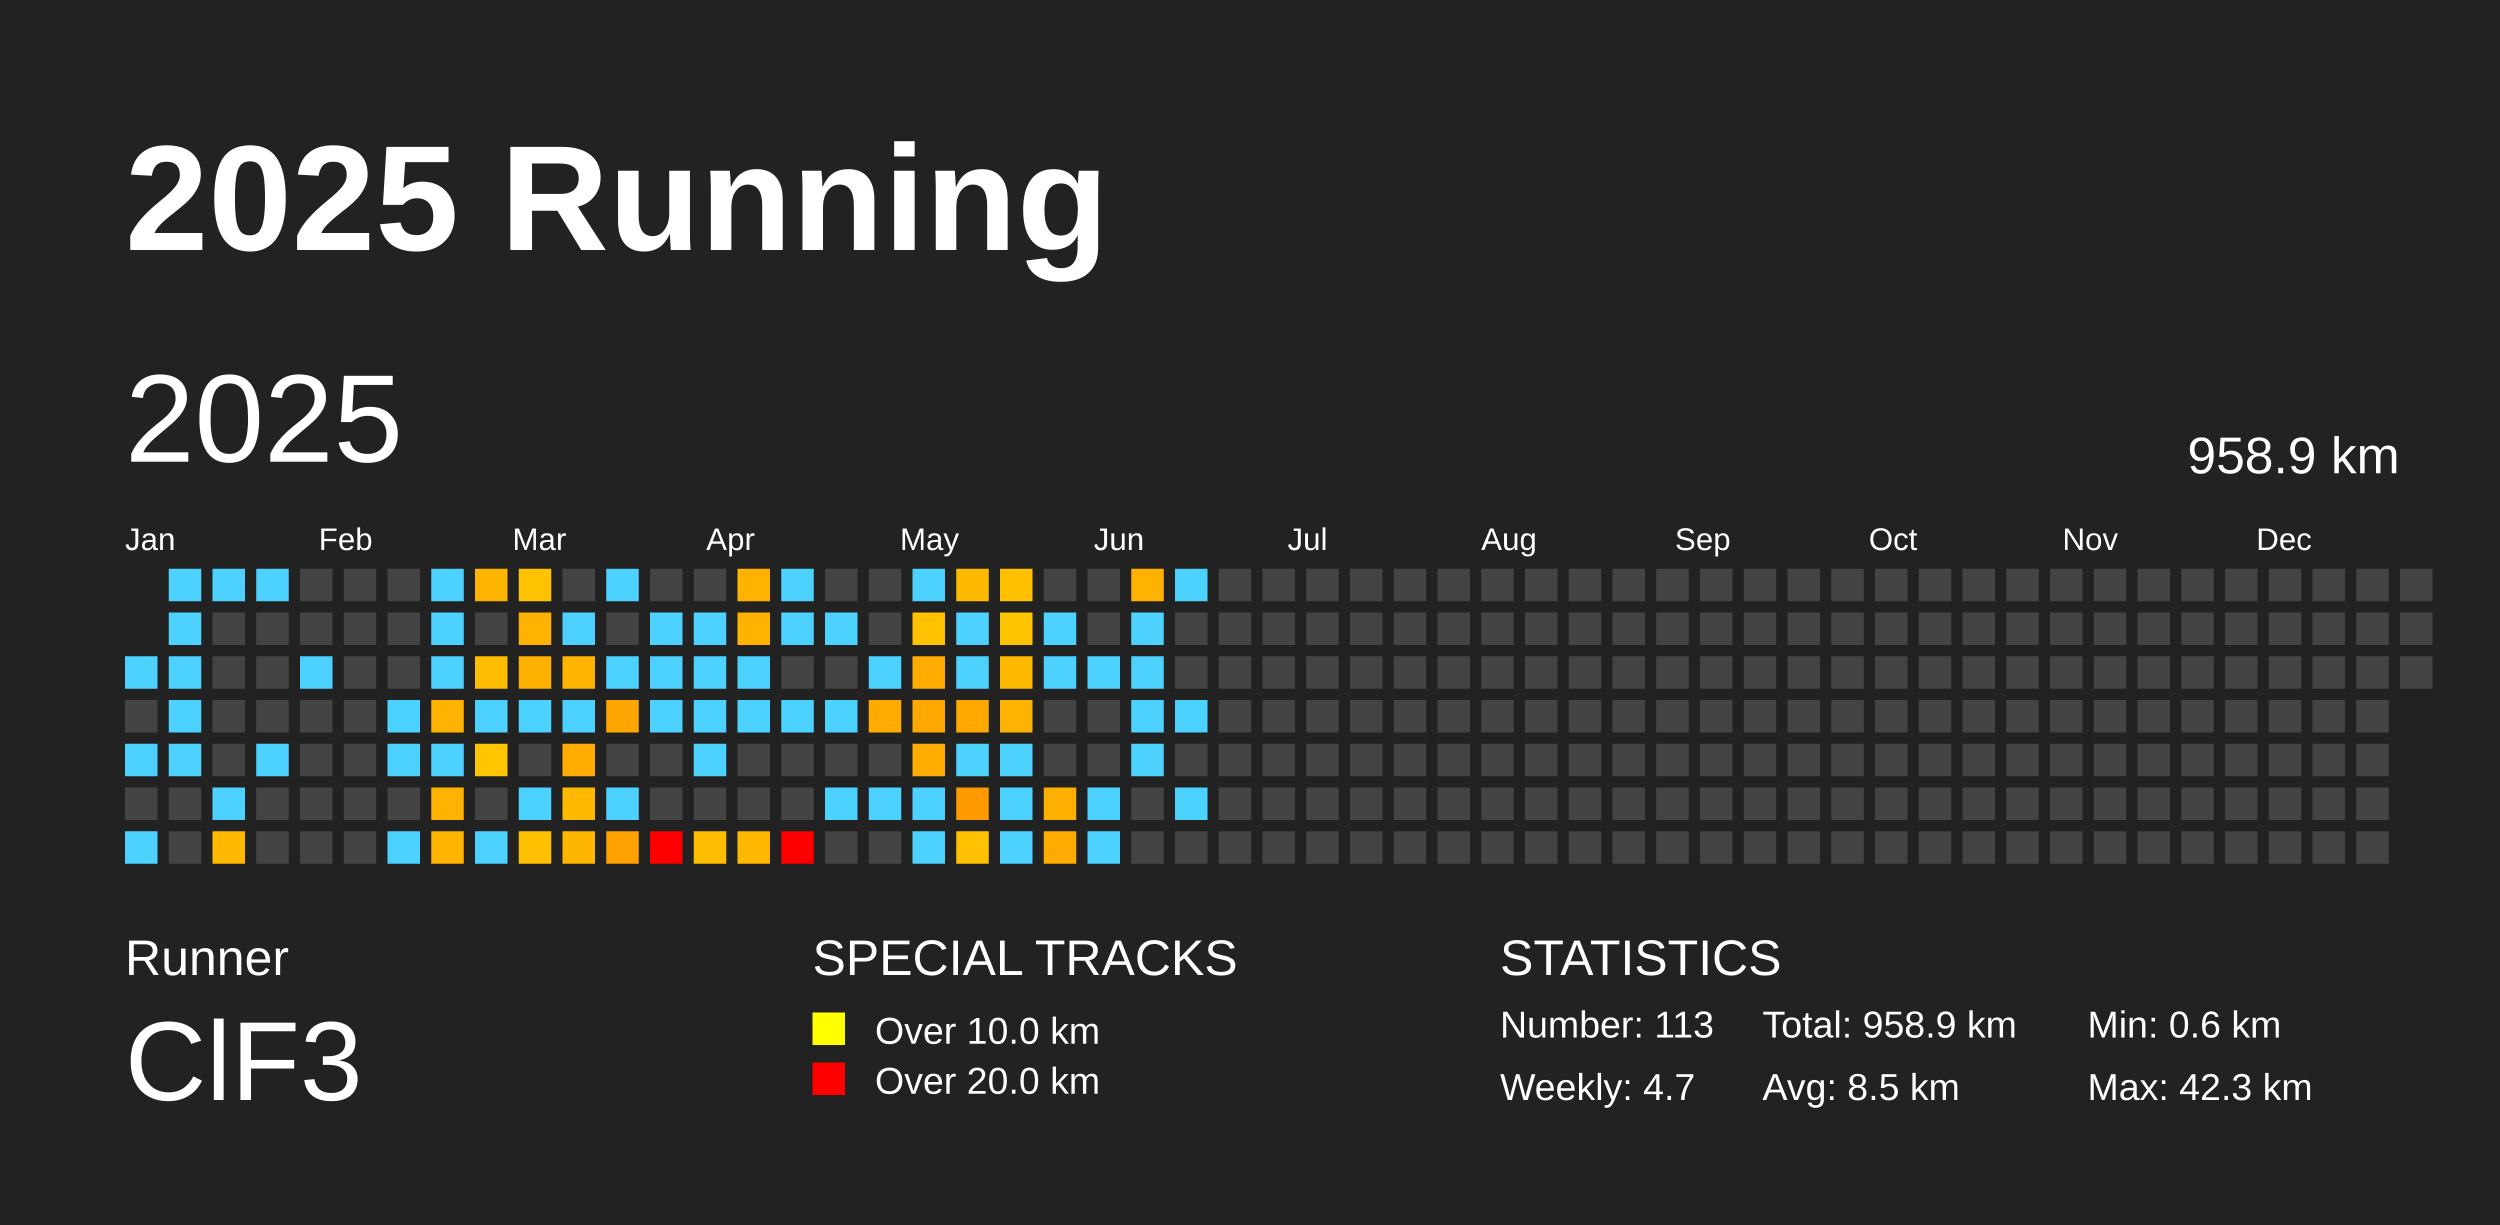
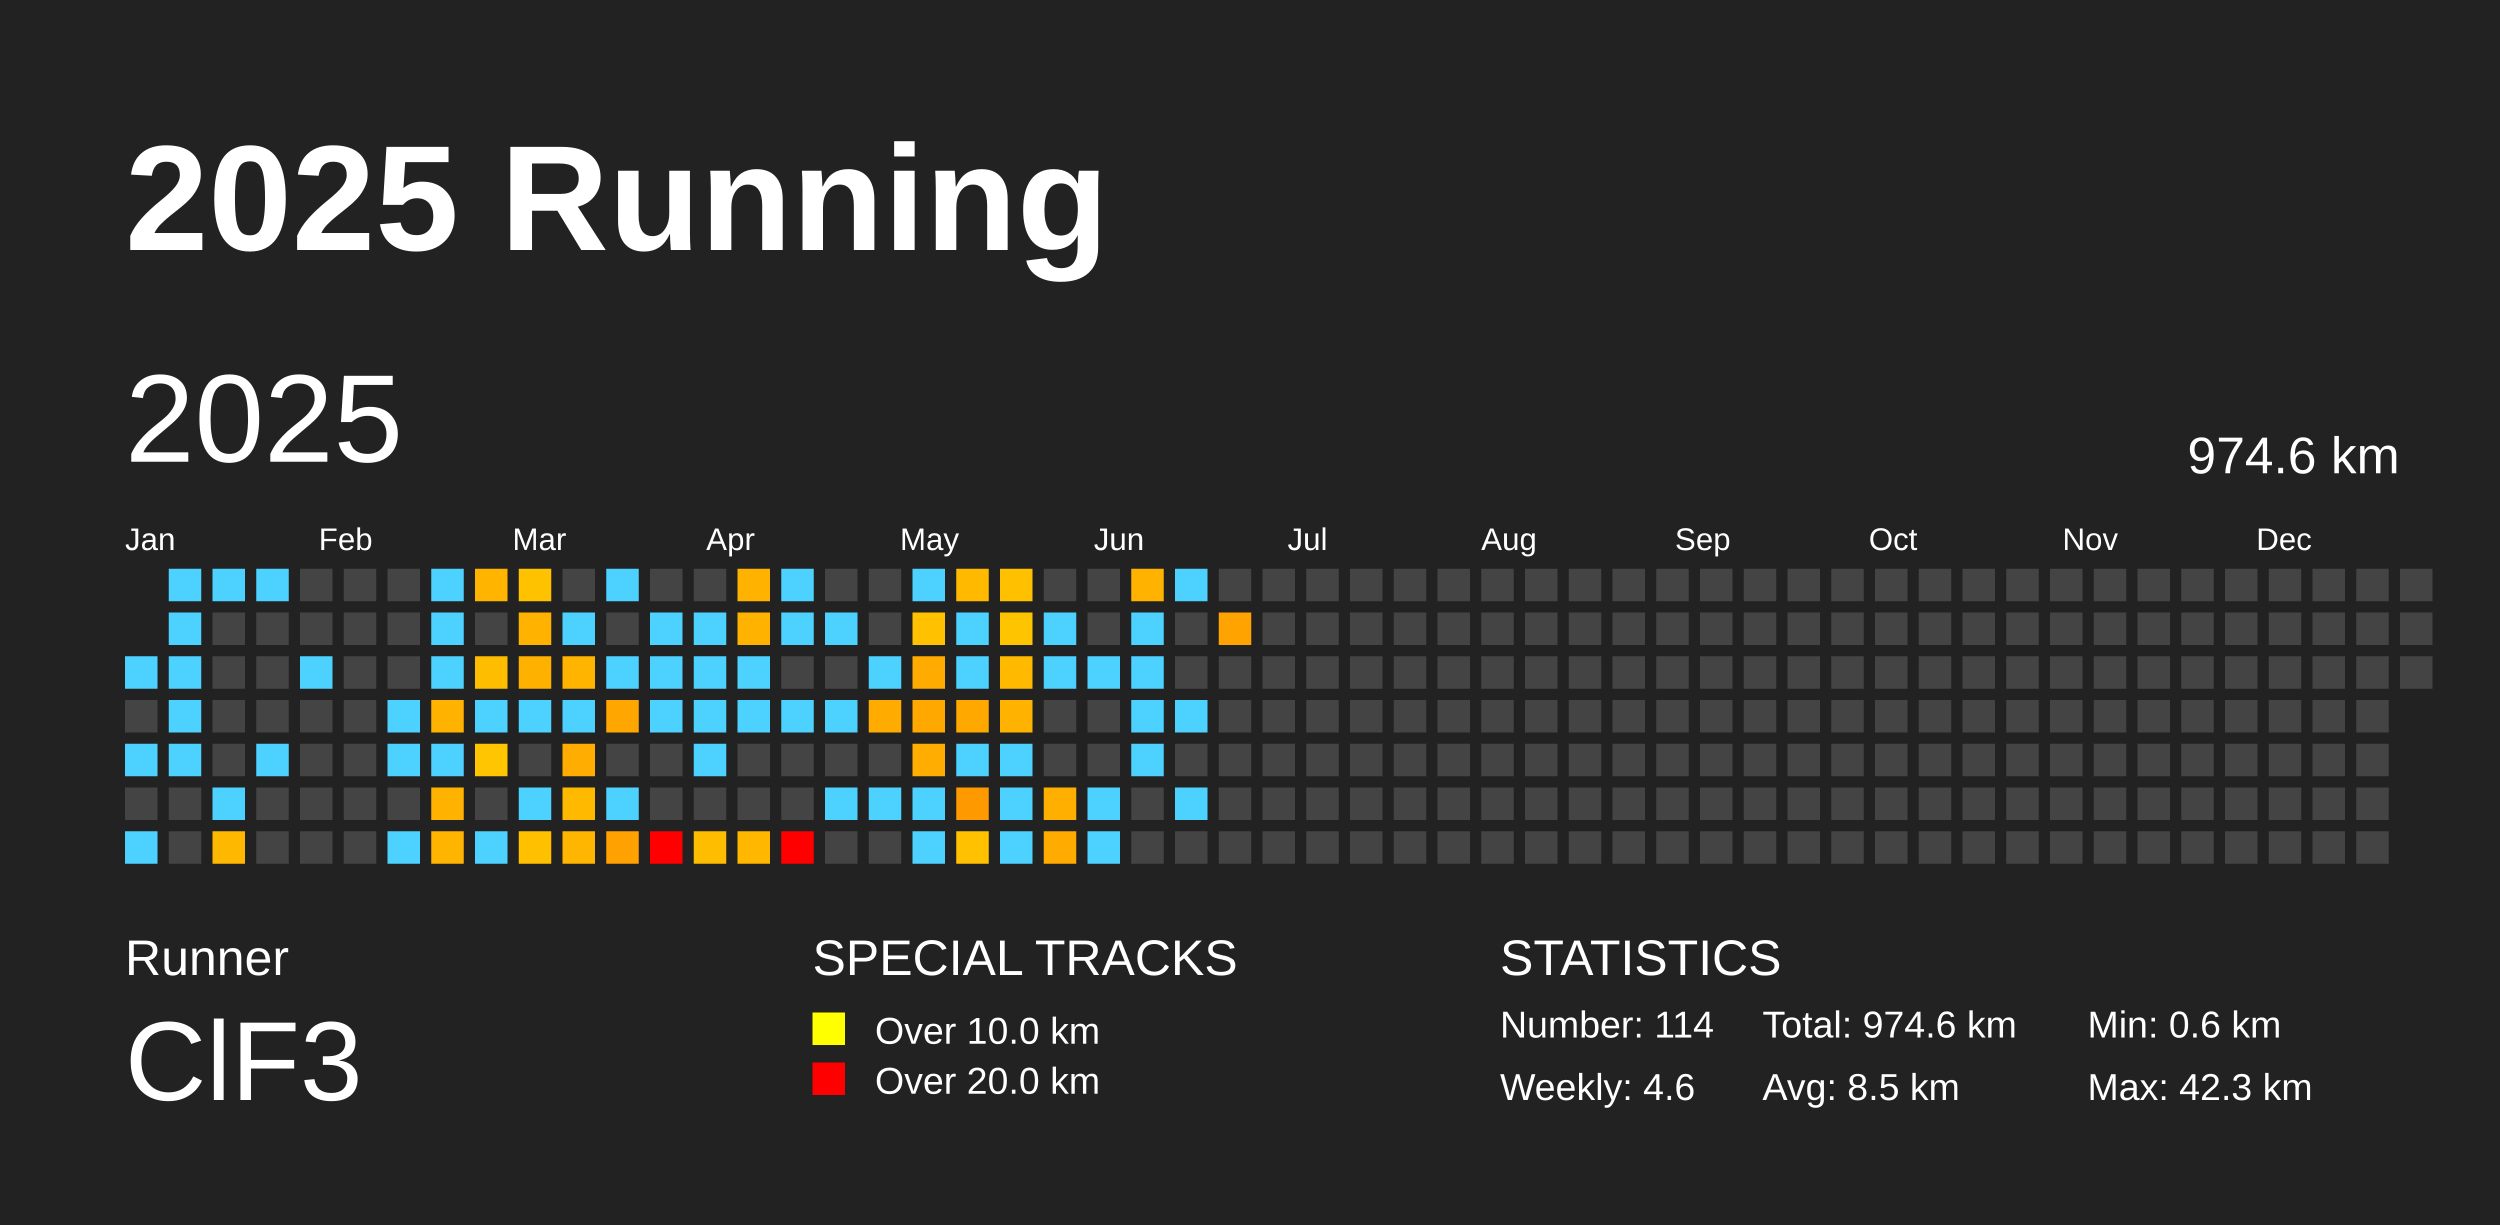
<svg xmlns="http://www.w3.org/2000/svg" baseProfile="full" height="98mm" version="1.1" viewBox="0,0,200,98" width="200mm">
  <defs />
  <rect fill="#222222" height="98" width="200" x="0" y="0" />
  <text fill="#FFFFFF" style="font-size:12px; font-family:Arial; font-weight:bold;" x="10" y="20">2025 Running</text>
  <text fill="#FFFFFF" style="font-size:4px; font-family:Arial" x="10" y="78">Runner</text>
  <text fill="#FFFFFF" style="font-size:9px; font-family:Arial" x="10" y="88">ClF3</text>
  <text fill="#FFFFFF" style="font-size:4px; font-family:Arial" x="65" y="78">SPECIAL TRACKS</text>
  <rect fill="yellow" height="2.6" width="2.6" x="65" y="81" />
  <text fill="#FFFFFF" style="font-size:3px; font-family:Arial" x="70" y="83.5">Over 10.0 km</text>
  <rect fill="red" height="2.6" width="2.6" x="65" y="85" />
  <text fill="#FFFFFF" style="font-size:3px; font-family:Arial" x="70" y="87.5">Over 20.0 km</text>
  <text fill="#FFFFFF" style="font-size:4px; font-family:Arial" x="120" y="78">STATISTICS</text>
-   <text fill="#FFFFFF" style="font-size:3px; font-family:Arial" x="120" y="83">Number: 113</text>
-   <text fill="#FFFFFF" style="font-size:3px; font-family:Arial" x="120" y="88">Weekly: 4.7</text>
-   <text fill="#FFFFFF" style="font-size:3px; font-family:Arial" x="141" y="83">Total: 958.9 km</text>
+   <text fill="#FFFFFF" style="font-size:3px; font-family:Arial" x="120" y="83">Number: 114</text>
+   <text fill="#FFFFFF" style="font-size:3px; font-family:Arial" x="120" y="88">Weekly: 4.6</text>
+   <text fill="#FFFFFF" style="font-size:3px; font-family:Arial" x="141" y="83">Total: 974.6 km</text>
  <text fill="#FFFFFF" style="font-size:3px; font-family:Arial" x="141" y="88">Avg: 8.5 km</text>
  <text fill="#FFFFFF" style="font-size:3px; font-family:Arial" x="167" y="83">Min: 0.6 km</text>
  <text fill="#FFFFFF" style="font-size:3px; font-family:Arial" x="167" y="88">Max: 42.3 km</text>
  <text dominant-baseline="hanging" fill="#FFFFFF" style="font-size:10.0px; font-family:Arial;" x="10" y="30">2025</text>
-   <text dominant-baseline="hanging" fill="#FFFFFF" style="font-size:4.125px; font-family:Arial;" x="175" y="35">958.9 km</text>
+   <text dominant-baseline="hanging" fill="#FFFFFF" style="font-size:4.125px; font-family:Arial;" x="175" y="35">974.6 km</text>
  <text fill="#FFFFFF" style="font-size:2.5px; font-family:Arial" x="10.0" y="44">Jan</text>
  <text fill="#FFFFFF" style="font-size:2.5px; font-family:Arial" x="25.5" y="44">Feb</text>
  <text fill="#FFFFFF" style="font-size:2.5px; font-family:Arial" x="41.0" y="44">Mar</text>
  <text fill="#FFFFFF" style="font-size:2.5px; font-family:Arial" x="56.5" y="44">Apr</text>
  <text fill="#FFFFFF" style="font-size:2.5px; font-family:Arial" x="72.0" y="44">May</text>
  <text fill="#FFFFFF" style="font-size:2.5px; font-family:Arial" x="87.5" y="44">Jun</text>
  <text fill="#FFFFFF" style="font-size:2.5px; font-family:Arial" x="103.0" y="44">Jul</text>
  <text fill="#FFFFFF" style="font-size:2.5px; font-family:Arial" x="118.5" y="44">Aug</text>
  <text fill="#FFFFFF" style="font-size:2.5px; font-family:Arial" x="134.0" y="44">Sep</text>
  <text fill="#FFFFFF" style="font-size:2.5px; font-family:Arial" x="149.5" y="44">Oct</text>
  <text fill="#FFFFFF" style="font-size:2.5px; font-family:Arial" x="165.0" y="44">Nov</text>
  <text fill="#FFFFFF" style="font-size:2.5px; font-family:Arial" x="180.5" y="44">Dec</text>
  <rect fill="#4dd2ff" height="2.6" width="2.6" x="10.0" y="52.5" />
  <rect fill="#444444" height="2.6" width="2.6" x="10.0" y="56.0" />
  <rect fill="#4dd2ff" height="2.6" width="2.6" x="10.0" y="59.5" />
  <rect fill="#444444" height="2.6" width="2.6" x="10.0" y="63.0" />
  <rect fill="#4dd2ff" height="2.6" width="2.6" x="10.0" y="66.5" />
  <rect fill="#4dd2ff" height="2.6" width="2.6" x="13.5" y="45.5" />
  <rect fill="#4dd2ff" height="2.6" width="2.6" x="13.5" y="49.0" />
  <rect fill="#4dd2ff" height="2.6" width="2.6" x="13.5" y="52.5" />
  <rect fill="#4dd2ff" height="2.6" width="2.6" x="13.5" y="56.0" />
  <rect fill="#4dd2ff" height="2.6" width="2.6" x="13.5" y="59.5" />
  <rect fill="#444444" height="2.6" width="2.6" x="13.5" y="63.0" />
  <rect fill="#444444" height="2.6" width="2.6" x="13.5" y="66.5" />
  <rect fill="#4dd2ff" height="2.6" width="2.6" x="17.0" y="45.5" />
  <rect fill="#444444" height="2.6" width="2.6" x="17.0" y="49.0" />
  <rect fill="#444444" height="2.6" width="2.6" x="17.0" y="52.5" />
  <rect fill="#444444" height="2.6" width="2.6" x="17.0" y="56.0" />
  <rect fill="#444444" height="2.6" width="2.6" x="17.0" y="59.5" />
  <rect fill="#4dd2ff" height="2.6" width="2.6" x="17.0" y="63.0" />
  <rect fill="#ffb800" height="2.6" width="2.6" x="17.0" y="66.5" />
  <rect fill="#4dd2ff" height="2.6" width="2.6" x="20.5" y="45.5" />
  <rect fill="#444444" height="2.6" width="2.6" x="20.5" y="49.0" />
  <rect fill="#444444" height="2.6" width="2.6" x="20.5" y="52.5" />
  <rect fill="#444444" height="2.6" width="2.6" x="20.5" y="56.0" />
  <rect fill="#4dd2ff" height="2.6" width="2.6" x="20.5" y="59.5" />
  <rect fill="#444444" height="2.6" width="2.6" x="20.5" y="63.0" />
  <rect fill="#444444" height="2.6" width="2.6" x="20.5" y="66.5" />
  <rect fill="#444444" height="2.6" width="2.6" x="24.0" y="45.5" />
  <rect fill="#444444" height="2.6" width="2.6" x="24.0" y="49.0" />
  <rect fill="#4dd2ff" height="2.6" width="2.6" x="24.0" y="52.5" />
  <rect fill="#444444" height="2.6" width="2.6" x="24.0" y="56.0" />
  <rect fill="#444444" height="2.6" width="2.6" x="24.0" y="59.5" />
  <rect fill="#444444" height="2.6" width="2.6" x="24.0" y="63.0" />
  <rect fill="#444444" height="2.6" width="2.6" x="24.0" y="66.5" />
  <rect fill="#444444" height="2.6" width="2.6" x="27.5" y="45.5" />
  <rect fill="#444444" height="2.6" width="2.6" x="27.5" y="49.0" />
  <rect fill="#444444" height="2.6" width="2.6" x="27.5" y="52.5" />
  <rect fill="#444444" height="2.6" width="2.6" x="27.5" y="56.0" />
  <rect fill="#444444" height="2.6" width="2.6" x="27.5" y="59.5" />
  <rect fill="#444444" height="2.6" width="2.6" x="27.5" y="63.0" />
  <rect fill="#444444" height="2.6" width="2.6" x="27.5" y="66.5" />
  <rect fill="#444444" height="2.6" width="2.6" x="31.0" y="45.5" />
  <rect fill="#444444" height="2.6" width="2.6" x="31.0" y="49.0" />
  <rect fill="#444444" height="2.6" width="2.6" x="31.0" y="52.5" />
  <rect fill="#4dd2ff" height="2.6" width="2.6" x="31.0" y="56.0" />
  <rect fill="#4dd2ff" height="2.6" width="2.6" x="31.0" y="59.5" />
  <rect fill="#444444" height="2.6" width="2.6" x="31.0" y="63.0" />
  <rect fill="#4dd2ff" height="2.6" width="2.6" x="31.0" y="66.5" />
  <rect fill="#4dd2ff" height="2.6" width="2.6" x="34.5" y="45.5" />
  <rect fill="#4dd2ff" height="2.6" width="2.6" x="34.5" y="49.0" />
  <rect fill="#4dd2ff" height="2.6" width="2.6" x="34.5" y="52.5" />
  <rect fill="#ffb300" height="2.6" width="2.6" x="34.5" y="56.0" />
  <rect fill="#4dd2ff" height="2.6" width="2.6" x="34.5" y="59.5" />
  <rect fill="#ffb200" height="2.6" width="2.6" x="34.5" y="63.0" />
  <rect fill="#ffb400" height="2.6" width="2.6" x="34.5" y="66.5" />
  <rect fill="#ffb400" height="2.6" width="2.6" x="38.0" y="45.5" />
  <rect fill="#444444" height="2.6" width="2.6" x="38.0" y="49.0" />
  <rect fill="#ffbd00" height="2.6" width="2.6" x="38.0" y="52.5" />
  <rect fill="#4dd2ff" height="2.6" width="2.6" x="38.0" y="56.0" />
  <rect fill="#ffc500" height="2.6" width="2.6" x="38.0" y="59.5" />
  <rect fill="#444444" height="2.6" width="2.6" x="38.0" y="63.0" />
  <rect fill="#4dd2ff" height="2.6" width="2.6" x="38.0" y="66.5" />
  <rect fill="#ffc200" height="2.6" width="2.6" x="41.5" y="45.5" />
  <rect fill="#ffb300" height="2.6" width="2.6" x="41.5" y="49.0" />
  <rect fill="#ffb100" height="2.6" width="2.6" x="41.5" y="52.5" />
  <rect fill="#4dd2ff" height="2.6" width="2.6" x="41.5" y="56.0" />
  <rect fill="#444444" height="2.6" width="2.6" x="41.5" y="59.5" />
  <rect fill="#4dd2ff" height="2.6" width="2.6" x="41.5" y="63.0" />
  <rect fill="#ffc000" height="2.6" width="2.6" x="41.5" y="66.5" />
  <rect fill="#444444" height="2.6" width="2.6" x="45.0" y="45.5" />
  <rect fill="#4dd2ff" height="2.6" width="2.6" x="45.0" y="49.0" />
  <rect fill="#ffb400" height="2.6" width="2.6" x="45.0" y="52.5" />
  <rect fill="#4dd2ff" height="2.6" width="2.6" x="45.0" y="56.0" />
  <rect fill="#ffad00" height="2.6" width="2.6" x="45.0" y="59.5" />
  <rect fill="#ffba00" height="2.6" width="2.6" x="45.0" y="63.0" />
  <rect fill="#ffb600" height="2.6" width="2.6" x="45.0" y="66.5" />
  <rect fill="#4dd2ff" height="2.6" width="2.6" x="48.5" y="45.5" />
  <rect fill="#444444" height="2.6" width="2.6" x="48.5" y="49.0" />
  <rect fill="#4dd2ff" height="2.6" width="2.6" x="48.5" y="52.5" />
  <rect fill="#ffa700" height="2.6" width="2.6" x="48.5" y="56.0" />
  <rect fill="#444444" height="2.6" width="2.6" x="48.5" y="59.5" />
  <rect fill="#4dd2ff" height="2.6" width="2.6" x="48.5" y="63.0" />
  <rect fill="#ffa100" height="2.6" width="2.6" x="48.5" y="66.5" />
  <rect fill="#444444" height="2.6" width="2.6" x="52.0" y="45.5" />
  <rect fill="#4dd2ff" height="2.6" width="2.6" x="52.0" y="49.0" />
  <rect fill="#4dd2ff" height="2.6" width="2.6" x="52.0" y="52.5" />
  <rect fill="#4dd2ff" height="2.6" width="2.6" x="52.0" y="56.0" />
  <rect fill="#444444" height="2.6" width="2.6" x="52.0" y="59.5" />
  <rect fill="#444444" height="2.6" width="2.6" x="52.0" y="63.0" />
  <rect fill="red" height="2.6" width="2.6" x="52.0" y="66.5" />
  <rect fill="#444444" height="2.6" width="2.6" x="55.5" y="45.5" />
  <rect fill="#4dd2ff" height="2.6" width="2.6" x="55.5" y="49.0" />
  <rect fill="#4dd2ff" height="2.6" width="2.6" x="55.5" y="52.5" />
  <rect fill="#4dd2ff" height="2.6" width="2.6" x="55.5" y="56.0" />
  <rect fill="#4dd2ff" height="2.6" width="2.6" x="55.5" y="59.5" />
  <rect fill="#444444" height="2.6" width="2.6" x="55.5" y="63.0" />
  <rect fill="#ffbd00" height="2.6" width="2.6" x="55.5" y="66.5" />
  <rect fill="#ffb300" height="2.6" width="2.6" x="59.0" y="45.5" />
  <rect fill="#ffb200" height="2.6" width="2.6" x="59.0" y="49.0" />
  <rect fill="#4dd2ff" height="2.6" width="2.6" x="59.0" y="52.5" />
  <rect fill="#4dd2ff" height="2.6" width="2.6" x="59.0" y="56.0" />
  <rect fill="#444444" height="2.6" width="2.6" x="59.0" y="59.5" />
  <rect fill="#444444" height="2.6" width="2.6" x="59.0" y="63.0" />
  <rect fill="#ffb700" height="2.6" width="2.6" x="59.0" y="66.5" />
  <rect fill="#4dd2ff" height="2.6" width="2.6" x="62.5" y="45.5" />
  <rect fill="#4dd2ff" height="2.6" width="2.6" x="62.5" y="49.0" />
  <rect fill="#444444" height="2.6" width="2.6" x="62.5" y="52.5" />
  <rect fill="#4dd2ff" height="2.6" width="2.6" x="62.5" y="56.0" />
  <rect fill="#444444" height="2.6" width="2.6" x="62.5" y="59.5" />
  <rect fill="#444444" height="2.6" width="2.6" x="62.5" y="63.0" />
  <rect fill="red" height="2.6" width="2.6" x="62.5" y="66.5" />
  <rect fill="#444444" height="2.6" width="2.6" x="66.0" y="45.5" />
  <rect fill="#4dd2ff" height="2.6" width="2.6" x="66.0" y="49.0" />
  <rect fill="#444444" height="2.6" width="2.6" x="66.0" y="52.5" />
  <rect fill="#4dd2ff" height="2.6" width="2.6" x="66.0" y="56.0" />
  <rect fill="#444444" height="2.6" width="2.6" x="66.0" y="59.5" />
  <rect fill="#4dd2ff" height="2.6" width="2.6" x="66.0" y="63.0" />
  <rect fill="#444444" height="2.6" width="2.6" x="66.0" y="66.5" />
  <rect fill="#444444" height="2.6" width="2.6" x="69.5" y="45.5" />
  <rect fill="#444444" height="2.6" width="2.6" x="69.5" y="49.0" />
  <rect fill="#4dd2ff" height="2.6" width="2.6" x="69.5" y="52.5" />
  <rect fill="#ffab00" height="2.6" width="2.6" x="69.5" y="56.0" />
  <rect fill="#444444" height="2.6" width="2.6" x="69.5" y="59.5" />
  <rect fill="#4dd2ff" height="2.6" width="2.6" x="69.5" y="63.0" />
  <rect fill="#444444" height="2.6" width="2.6" x="69.5" y="66.5" />
  <rect fill="#4dd2ff" height="2.6" width="2.6" x="73.0" y="45.5" />
  <rect fill="#ffc100" height="2.6" width="2.6" x="73.0" y="49.0" />
  <rect fill="#ffab00" height="2.6" width="2.6" x="73.0" y="52.5" />
  <rect fill="#ffa800" height="2.6" width="2.6" x="73.0" y="56.0" />
  <rect fill="#ffad00" height="2.6" width="2.6" x="73.0" y="59.5" />
  <rect fill="#4dd2ff" height="2.6" width="2.6" x="73.0" y="63.0" />
  <rect fill="#4dd2ff" height="2.6" width="2.6" x="73.0" y="66.5" />
  <rect fill="#ffba00" height="2.6" width="2.6" x="76.5" y="45.5" />
  <rect fill="#4dd2ff" height="2.6" width="2.6" x="76.5" y="49.0" />
  <rect fill="#4dd2ff" height="2.6" width="2.6" x="76.5" y="52.5" />
  <rect fill="#ffa800" height="2.6" width="2.6" x="76.5" y="56.0" />
  <rect fill="#4dd2ff" height="2.6" width="2.6" x="76.5" y="59.5" />
  <rect fill="#ff9900" height="2.6" width="2.6" x="76.5" y="63.0" />
  <rect fill="#ffc100" height="2.6" width="2.6" x="76.5" y="66.5" />
  <rect fill="#ffc000" height="2.6" width="2.6" x="80.0" y="45.5" />
  <rect fill="#ffc400" height="2.6" width="2.6" x="80.0" y="49.0" />
  <rect fill="#ffba00" height="2.6" width="2.6" x="80.0" y="52.5" />
  <rect fill="#ffb200" height="2.6" width="2.6" x="80.0" y="56.0" />
  <rect fill="#4dd2ff" height="2.6" width="2.6" x="80.0" y="59.5" />
  <rect fill="#4dd2ff" height="2.6" width="2.6" x="80.0" y="63.0" />
  <rect fill="#4dd2ff" height="2.6" width="2.6" x="80.0" y="66.5" />
  <rect fill="#444444" height="2.6" width="2.6" x="83.5" y="45.5" />
  <rect fill="#4dd2ff" height="2.6" width="2.6" x="83.5" y="49.0" />
  <rect fill="#4dd2ff" height="2.6" width="2.6" x="83.5" y="52.5" />
  <rect fill="#444444" height="2.6" width="2.6" x="83.5" y="56.0" />
  <rect fill="#444444" height="2.6" width="2.6" x="83.5" y="59.5" />
  <rect fill="#ffaf00" height="2.6" width="2.6" x="83.5" y="63.0" />
  <rect fill="#ffab00" height="2.6" width="2.6" x="83.5" y="66.5" />
  <rect fill="#444444" height="2.6" width="2.6" x="87.0" y="45.5" />
  <rect fill="#444444" height="2.6" width="2.6" x="87.0" y="49.0" />
  <rect fill="#4dd2ff" height="2.6" width="2.6" x="87.0" y="52.5" />
  <rect fill="#444444" height="2.6" width="2.6" x="87.0" y="56.0" />
  <rect fill="#444444" height="2.6" width="2.6" x="87.0" y="59.5" />
  <rect fill="#4dd2ff" height="2.6" width="2.6" x="87.0" y="63.0" />
  <rect fill="#4dd2ff" height="2.6" width="2.6" x="87.0" y="66.5" />
  <rect fill="#ffb300" height="2.6" width="2.6" x="90.5" y="45.5" />
  <rect fill="#4dd2ff" height="2.6" width="2.6" x="90.5" y="49.0" />
  <rect fill="#4dd2ff" height="2.6" width="2.6" x="90.5" y="52.5" />
  <rect fill="#4dd2ff" height="2.6" width="2.6" x="90.5" y="56.0" />
  <rect fill="#4dd2ff" height="2.6" width="2.6" x="90.5" y="59.5" />
  <rect fill="#444444" height="2.6" width="2.6" x="90.5" y="63.0" />
  <rect fill="#444444" height="2.6" width="2.6" x="90.5" y="66.5" />
  <rect fill="#4dd2ff" height="2.6" width="2.6" x="94.0" y="45.5" />
  <rect fill="#444444" height="2.6" width="2.6" x="94.0" y="49.0" />
  <rect fill="#444444" height="2.6" width="2.6" x="94.0" y="52.5" />
  <rect fill="#4dd2ff" height="2.6" width="2.6" x="94.0" y="56.0" />
  <rect fill="#444444" height="2.6" width="2.6" x="94.0" y="59.5" />
  <rect fill="#4dd2ff" height="2.6" width="2.6" x="94.0" y="63.0" />
  <rect fill="#444444" height="2.6" width="2.6" x="94.0" y="66.5" />
  <rect fill="#444444" height="2.6" width="2.6" x="97.5" y="45.5" />
-   <rect fill="#444444" height="2.6" width="2.6" x="97.5" y="49.0" />
+   <rect fill="#ffa300" height="2.6" width="2.6" x="97.5" y="49.0" />
  <rect fill="#444444" height="2.6" width="2.6" x="97.5" y="52.5" />
  <rect fill="#444444" height="2.6" width="2.6" x="97.5" y="56.0" />
  <rect fill="#444444" height="2.6" width="2.6" x="97.5" y="59.5" />
  <rect fill="#444444" height="2.6" width="2.6" x="97.5" y="63.0" />
  <rect fill="#444444" height="2.6" width="2.6" x="97.5" y="66.5" />
  <rect fill="#444444" height="2.6" width="2.6" x="101.0" y="45.5" />
  <rect fill="#444444" height="2.6" width="2.6" x="101.0" y="49.0" />
  <rect fill="#444444" height="2.6" width="2.6" x="101.0" y="52.5" />
  <rect fill="#444444" height="2.6" width="2.6" x="101.0" y="56.0" />
  <rect fill="#444444" height="2.6" width="2.6" x="101.0" y="59.5" />
  <rect fill="#444444" height="2.6" width="2.6" x="101.0" y="63.0" />
  <rect fill="#444444" height="2.6" width="2.6" x="101.0" y="66.5" />
  <rect fill="#444444" height="2.6" width="2.6" x="104.5" y="45.5" />
  <rect fill="#444444" height="2.6" width="2.6" x="104.5" y="49.0" />
  <rect fill="#444444" height="2.6" width="2.6" x="104.5" y="52.5" />
  <rect fill="#444444" height="2.6" width="2.6" x="104.5" y="56.0" />
  <rect fill="#444444" height="2.6" width="2.6" x="104.5" y="59.5" />
  <rect fill="#444444" height="2.6" width="2.6" x="104.5" y="63.0" />
  <rect fill="#444444" height="2.6" width="2.6" x="104.5" y="66.5" />
  <rect fill="#444444" height="2.6" width="2.6" x="108.0" y="45.5" />
  <rect fill="#444444" height="2.6" width="2.6" x="108.0" y="49.0" />
  <rect fill="#444444" height="2.6" width="2.6" x="108.0" y="52.5" />
  <rect fill="#444444" height="2.6" width="2.6" x="108.0" y="56.0" />
  <rect fill="#444444" height="2.6" width="2.6" x="108.0" y="59.5" />
  <rect fill="#444444" height="2.6" width="2.6" x="108.0" y="63.0" />
  <rect fill="#444444" height="2.6" width="2.6" x="108.0" y="66.5" />
  <rect fill="#444444" height="2.6" width="2.6" x="111.5" y="45.5" />
  <rect fill="#444444" height="2.6" width="2.6" x="111.5" y="49.0" />
  <rect fill="#444444" height="2.6" width="2.6" x="111.5" y="52.5" />
  <rect fill="#444444" height="2.6" width="2.6" x="111.5" y="56.0" />
  <rect fill="#444444" height="2.6" width="2.6" x="111.5" y="59.5" />
  <rect fill="#444444" height="2.6" width="2.6" x="111.5" y="63.0" />
  <rect fill="#444444" height="2.6" width="2.6" x="111.5" y="66.5" />
  <rect fill="#444444" height="2.6" width="2.6" x="115.0" y="45.5" />
  <rect fill="#444444" height="2.6" width="2.6" x="115.0" y="49.0" />
  <rect fill="#444444" height="2.6" width="2.6" x="115.0" y="52.5" />
  <rect fill="#444444" height="2.6" width="2.6" x="115.0" y="56.0" />
  <rect fill="#444444" height="2.6" width="2.6" x="115.0" y="59.5" />
  <rect fill="#444444" height="2.6" width="2.6" x="115.0" y="63.0" />
  <rect fill="#444444" height="2.6" width="2.6" x="115.0" y="66.5" />
  <rect fill="#444444" height="2.6" width="2.6" x="118.5" y="45.5" />
  <rect fill="#444444" height="2.6" width="2.6" x="118.5" y="49.0" />
  <rect fill="#444444" height="2.6" width="2.6" x="118.5" y="52.5" />
  <rect fill="#444444" height="2.6" width="2.6" x="118.5" y="56.0" />
  <rect fill="#444444" height="2.6" width="2.6" x="118.5" y="59.5" />
  <rect fill="#444444" height="2.6" width="2.6" x="118.5" y="63.0" />
  <rect fill="#444444" height="2.6" width="2.6" x="118.5" y="66.5" />
  <rect fill="#444444" height="2.6" width="2.6" x="122.0" y="45.5" />
  <rect fill="#444444" height="2.6" width="2.6" x="122.0" y="49.0" />
  <rect fill="#444444" height="2.6" width="2.6" x="122.0" y="52.5" />
  <rect fill="#444444" height="2.6" width="2.6" x="122.0" y="56.0" />
  <rect fill="#444444" height="2.6" width="2.6" x="122.0" y="59.5" />
  <rect fill="#444444" height="2.6" width="2.6" x="122.0" y="63.0" />
  <rect fill="#444444" height="2.6" width="2.6" x="122.0" y="66.5" />
  <rect fill="#444444" height="2.6" width="2.6" x="125.5" y="45.5" />
  <rect fill="#444444" height="2.6" width="2.6" x="125.5" y="49.0" />
  <rect fill="#444444" height="2.6" width="2.6" x="125.5" y="52.5" />
  <rect fill="#444444" height="2.6" width="2.6" x="125.5" y="56.0" />
  <rect fill="#444444" height="2.6" width="2.6" x="125.5" y="59.5" />
  <rect fill="#444444" height="2.6" width="2.6" x="125.5" y="63.0" />
  <rect fill="#444444" height="2.6" width="2.6" x="125.5" y="66.5" />
  <rect fill="#444444" height="2.6" width="2.6" x="129.0" y="45.5" />
  <rect fill="#444444" height="2.6" width="2.6" x="129.0" y="49.0" />
  <rect fill="#444444" height="2.6" width="2.6" x="129.0" y="52.5" />
  <rect fill="#444444" height="2.6" width="2.6" x="129.0" y="56.0" />
  <rect fill="#444444" height="2.6" width="2.6" x="129.0" y="59.5" />
  <rect fill="#444444" height="2.6" width="2.6" x="129.0" y="63.0" />
  <rect fill="#444444" height="2.6" width="2.6" x="129.0" y="66.5" />
  <rect fill="#444444" height="2.6" width="2.6" x="132.5" y="45.5" />
  <rect fill="#444444" height="2.6" width="2.6" x="132.5" y="49.0" />
  <rect fill="#444444" height="2.6" width="2.6" x="132.5" y="52.5" />
  <rect fill="#444444" height="2.6" width="2.6" x="132.5" y="56.0" />
  <rect fill="#444444" height="2.6" width="2.6" x="132.5" y="59.5" />
  <rect fill="#444444" height="2.6" width="2.6" x="132.5" y="63.0" />
  <rect fill="#444444" height="2.6" width="2.6" x="132.5" y="66.5" />
  <rect fill="#444444" height="2.6" width="2.6" x="136.0" y="45.5" />
  <rect fill="#444444" height="2.6" width="2.6" x="136.0" y="49.0" />
  <rect fill="#444444" height="2.6" width="2.6" x="136.0" y="52.5" />
  <rect fill="#444444" height="2.6" width="2.6" x="136.0" y="56.0" />
  <rect fill="#444444" height="2.6" width="2.6" x="136.0" y="59.5" />
  <rect fill="#444444" height="2.6" width="2.6" x="136.0" y="63.0" />
  <rect fill="#444444" height="2.6" width="2.6" x="136.0" y="66.5" />
  <rect fill="#444444" height="2.6" width="2.6" x="139.5" y="45.5" />
  <rect fill="#444444" height="2.6" width="2.6" x="139.5" y="49.0" />
  <rect fill="#444444" height="2.6" width="2.6" x="139.5" y="52.5" />
  <rect fill="#444444" height="2.6" width="2.6" x="139.5" y="56.0" />
  <rect fill="#444444" height="2.6" width="2.6" x="139.5" y="59.5" />
  <rect fill="#444444" height="2.6" width="2.6" x="139.5" y="63.0" />
  <rect fill="#444444" height="2.6" width="2.6" x="139.5" y="66.5" />
  <rect fill="#444444" height="2.6" width="2.6" x="143.0" y="45.5" />
  <rect fill="#444444" height="2.6" width="2.6" x="143.0" y="49.0" />
  <rect fill="#444444" height="2.6" width="2.6" x="143.0" y="52.5" />
  <rect fill="#444444" height="2.6" width="2.6" x="143.0" y="56.0" />
  <rect fill="#444444" height="2.6" width="2.6" x="143.0" y="59.5" />
  <rect fill="#444444" height="2.6" width="2.6" x="143.0" y="63.0" />
  <rect fill="#444444" height="2.6" width="2.6" x="143.0" y="66.5" />
  <rect fill="#444444" height="2.6" width="2.6" x="146.5" y="45.5" />
  <rect fill="#444444" height="2.6" width="2.6" x="146.5" y="49.0" />
  <rect fill="#444444" height="2.6" width="2.6" x="146.5" y="52.5" />
  <rect fill="#444444" height="2.6" width="2.6" x="146.5" y="56.0" />
  <rect fill="#444444" height="2.6" width="2.6" x="146.5" y="59.5" />
  <rect fill="#444444" height="2.6" width="2.6" x="146.5" y="63.0" />
  <rect fill="#444444" height="2.6" width="2.6" x="146.5" y="66.5" />
  <rect fill="#444444" height="2.6" width="2.6" x="150.0" y="45.5" />
  <rect fill="#444444" height="2.6" width="2.6" x="150.0" y="49.0" />
  <rect fill="#444444" height="2.6" width="2.6" x="150.0" y="52.5" />
  <rect fill="#444444" height="2.6" width="2.6" x="150.0" y="56.0" />
  <rect fill="#444444" height="2.6" width="2.6" x="150.0" y="59.5" />
  <rect fill="#444444" height="2.6" width="2.6" x="150.0" y="63.0" />
  <rect fill="#444444" height="2.6" width="2.6" x="150.0" y="66.5" />
  <rect fill="#444444" height="2.6" width="2.6" x="153.5" y="45.5" />
  <rect fill="#444444" height="2.6" width="2.6" x="153.5" y="49.0" />
  <rect fill="#444444" height="2.6" width="2.6" x="153.5" y="52.5" />
  <rect fill="#444444" height="2.6" width="2.6" x="153.5" y="56.0" />
  <rect fill="#444444" height="2.6" width="2.6" x="153.5" y="59.5" />
  <rect fill="#444444" height="2.6" width="2.6" x="153.5" y="63.0" />
  <rect fill="#444444" height="2.6" width="2.6" x="153.5" y="66.5" />
  <rect fill="#444444" height="2.6" width="2.6" x="157.0" y="45.5" />
  <rect fill="#444444" height="2.6" width="2.6" x="157.0" y="49.0" />
  <rect fill="#444444" height="2.6" width="2.6" x="157.0" y="52.5" />
  <rect fill="#444444" height="2.6" width="2.6" x="157.0" y="56.0" />
  <rect fill="#444444" height="2.6" width="2.6" x="157.0" y="59.5" />
  <rect fill="#444444" height="2.6" width="2.6" x="157.0" y="63.0" />
  <rect fill="#444444" height="2.6" width="2.6" x="157.0" y="66.5" />
  <rect fill="#444444" height="2.6" width="2.6" x="160.5" y="45.5" />
  <rect fill="#444444" height="2.6" width="2.6" x="160.5" y="49.0" />
  <rect fill="#444444" height="2.6" width="2.6" x="160.5" y="52.5" />
  <rect fill="#444444" height="2.6" width="2.6" x="160.5" y="56.0" />
  <rect fill="#444444" height="2.6" width="2.6" x="160.5" y="59.5" />
  <rect fill="#444444" height="2.6" width="2.6" x="160.5" y="63.0" />
  <rect fill="#444444" height="2.6" width="2.6" x="160.5" y="66.5" />
  <rect fill="#444444" height="2.6" width="2.6" x="164.0" y="45.5" />
  <rect fill="#444444" height="2.6" width="2.6" x="164.0" y="49.0" />
  <rect fill="#444444" height="2.6" width="2.6" x="164.0" y="52.5" />
  <rect fill="#444444" height="2.6" width="2.6" x="164.0" y="56.0" />
  <rect fill="#444444" height="2.6" width="2.6" x="164.0" y="59.5" />
  <rect fill="#444444" height="2.6" width="2.6" x="164.0" y="63.0" />
  <rect fill="#444444" height="2.6" width="2.6" x="164.0" y="66.5" />
  <rect fill="#444444" height="2.6" width="2.6" x="167.5" y="45.5" />
  <rect fill="#444444" height="2.6" width="2.6" x="167.5" y="49.0" />
  <rect fill="#444444" height="2.6" width="2.6" x="167.5" y="52.5" />
  <rect fill="#444444" height="2.6" width="2.6" x="167.5" y="56.0" />
  <rect fill="#444444" height="2.6" width="2.6" x="167.5" y="59.5" />
  <rect fill="#444444" height="2.6" width="2.6" x="167.5" y="63.0" />
  <rect fill="#444444" height="2.6" width="2.6" x="167.5" y="66.5" />
  <rect fill="#444444" height="2.6" width="2.6" x="171.0" y="45.5" />
  <rect fill="#444444" height="2.6" width="2.6" x="171.0" y="49.0" />
  <rect fill="#444444" height="2.6" width="2.6" x="171.0" y="52.5" />
  <rect fill="#444444" height="2.6" width="2.6" x="171.0" y="56.0" />
  <rect fill="#444444" height="2.6" width="2.6" x="171.0" y="59.5" />
  <rect fill="#444444" height="2.6" width="2.6" x="171.0" y="63.0" />
  <rect fill="#444444" height="2.6" width="2.6" x="171.0" y="66.5" />
  <rect fill="#444444" height="2.6" width="2.6" x="174.5" y="45.5" />
  <rect fill="#444444" height="2.6" width="2.6" x="174.5" y="49.0" />
  <rect fill="#444444" height="2.6" width="2.6" x="174.5" y="52.5" />
  <rect fill="#444444" height="2.6" width="2.6" x="174.5" y="56.0" />
  <rect fill="#444444" height="2.6" width="2.6" x="174.5" y="59.5" />
  <rect fill="#444444" height="2.6" width="2.6" x="174.5" y="63.0" />
  <rect fill="#444444" height="2.6" width="2.6" x="174.5" y="66.5" />
  <rect fill="#444444" height="2.6" width="2.6" x="178.0" y="45.5" />
  <rect fill="#444444" height="2.6" width="2.6" x="178.0" y="49.0" />
  <rect fill="#444444" height="2.6" width="2.6" x="178.0" y="52.5" />
  <rect fill="#444444" height="2.6" width="2.6" x="178.0" y="56.0" />
  <rect fill="#444444" height="2.6" width="2.6" x="178.0" y="59.5" />
  <rect fill="#444444" height="2.6" width="2.6" x="178.0" y="63.0" />
  <rect fill="#444444" height="2.6" width="2.6" x="178.0" y="66.5" />
  <rect fill="#444444" height="2.6" width="2.6" x="181.5" y="45.5" />
  <rect fill="#444444" height="2.6" width="2.6" x="181.5" y="49.0" />
  <rect fill="#444444" height="2.6" width="2.6" x="181.5" y="52.5" />
  <rect fill="#444444" height="2.6" width="2.6" x="181.5" y="56.0" />
  <rect fill="#444444" height="2.6" width="2.6" x="181.5" y="59.5" />
  <rect fill="#444444" height="2.6" width="2.6" x="181.5" y="63.0" />
  <rect fill="#444444" height="2.6" width="2.6" x="181.5" y="66.5" />
  <rect fill="#444444" height="2.6" width="2.6" x="185.0" y="45.5" />
  <rect fill="#444444" height="2.6" width="2.6" x="185.0" y="49.0" />
  <rect fill="#444444" height="2.6" width="2.6" x="185.0" y="52.5" />
  <rect fill="#444444" height="2.6" width="2.6" x="185.0" y="56.0" />
  <rect fill="#444444" height="2.6" width="2.6" x="185.0" y="59.5" />
  <rect fill="#444444" height="2.6" width="2.6" x="185.0" y="63.0" />
  <rect fill="#444444" height="2.6" width="2.6" x="185.0" y="66.5" />
  <rect fill="#444444" height="2.6" width="2.6" x="188.5" y="45.5" />
  <rect fill="#444444" height="2.6" width="2.6" x="188.5" y="49.0" />
  <rect fill="#444444" height="2.6" width="2.6" x="188.5" y="52.5" />
  <rect fill="#444444" height="2.6" width="2.6" x="188.5" y="56.0" />
  <rect fill="#444444" height="2.6" width="2.6" x="188.5" y="59.5" />
  <rect fill="#444444" height="2.6" width="2.6" x="188.5" y="63.0" />
  <rect fill="#444444" height="2.6" width="2.6" x="188.5" y="66.5" />
  <rect fill="#444444" height="2.6" width="2.6" x="192.0" y="45.5" />
  <rect fill="#444444" height="2.6" width="2.6" x="192.0" y="49.0" />
  <rect fill="#444444" height="2.6" width="2.6" x="192.0" y="52.5" />
</svg>
